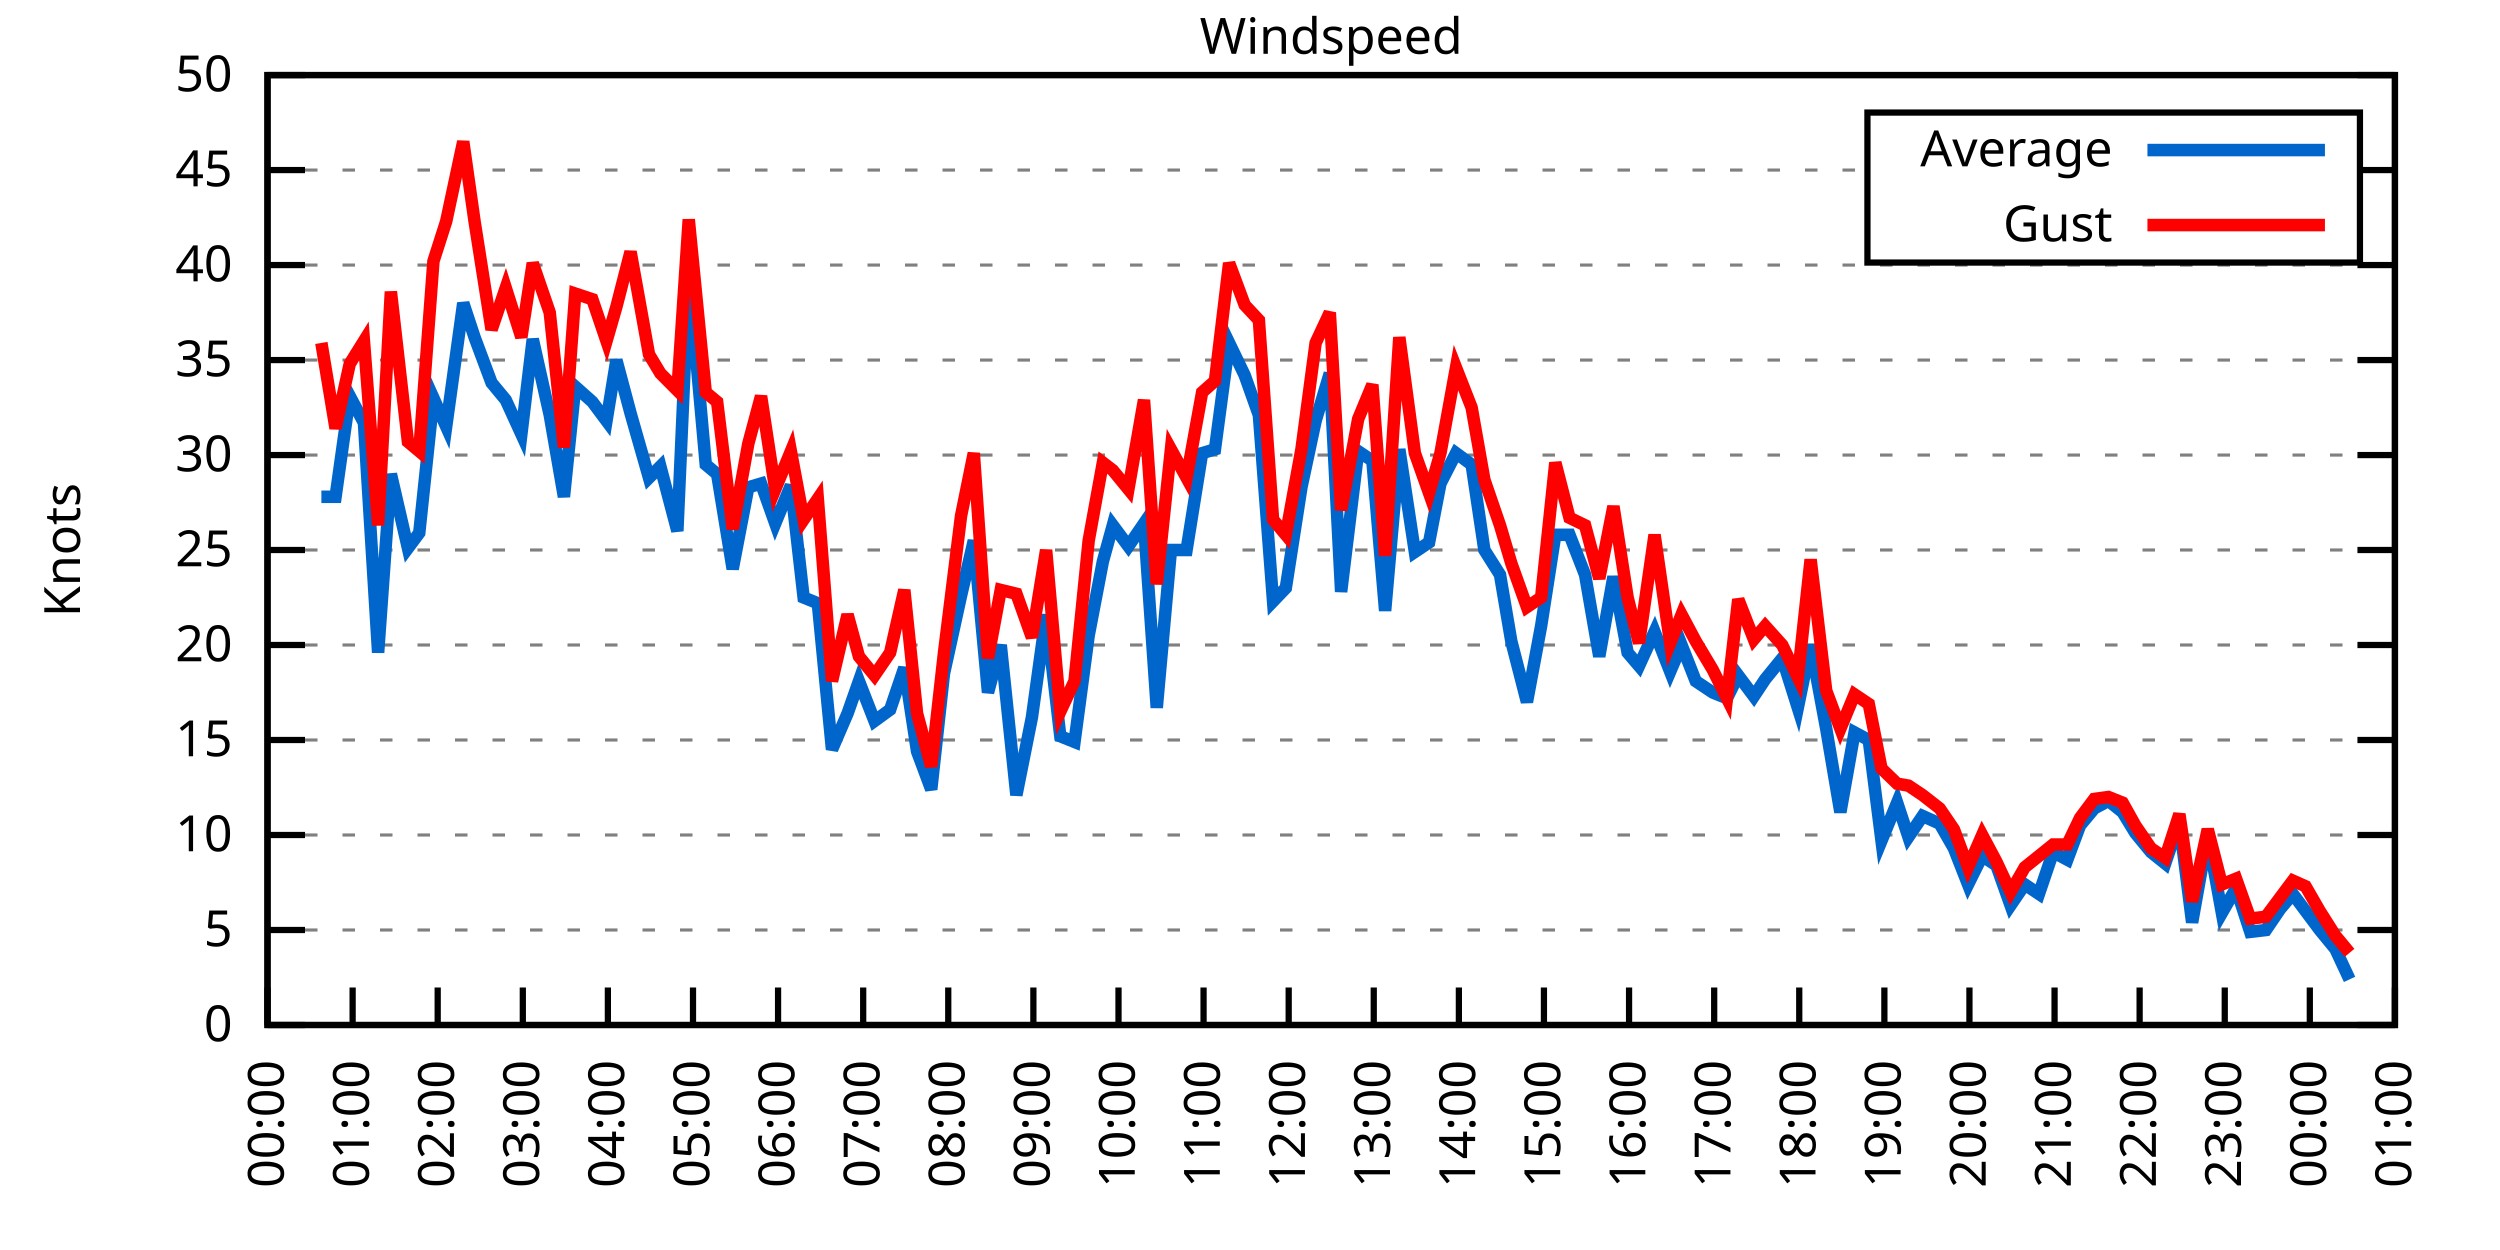
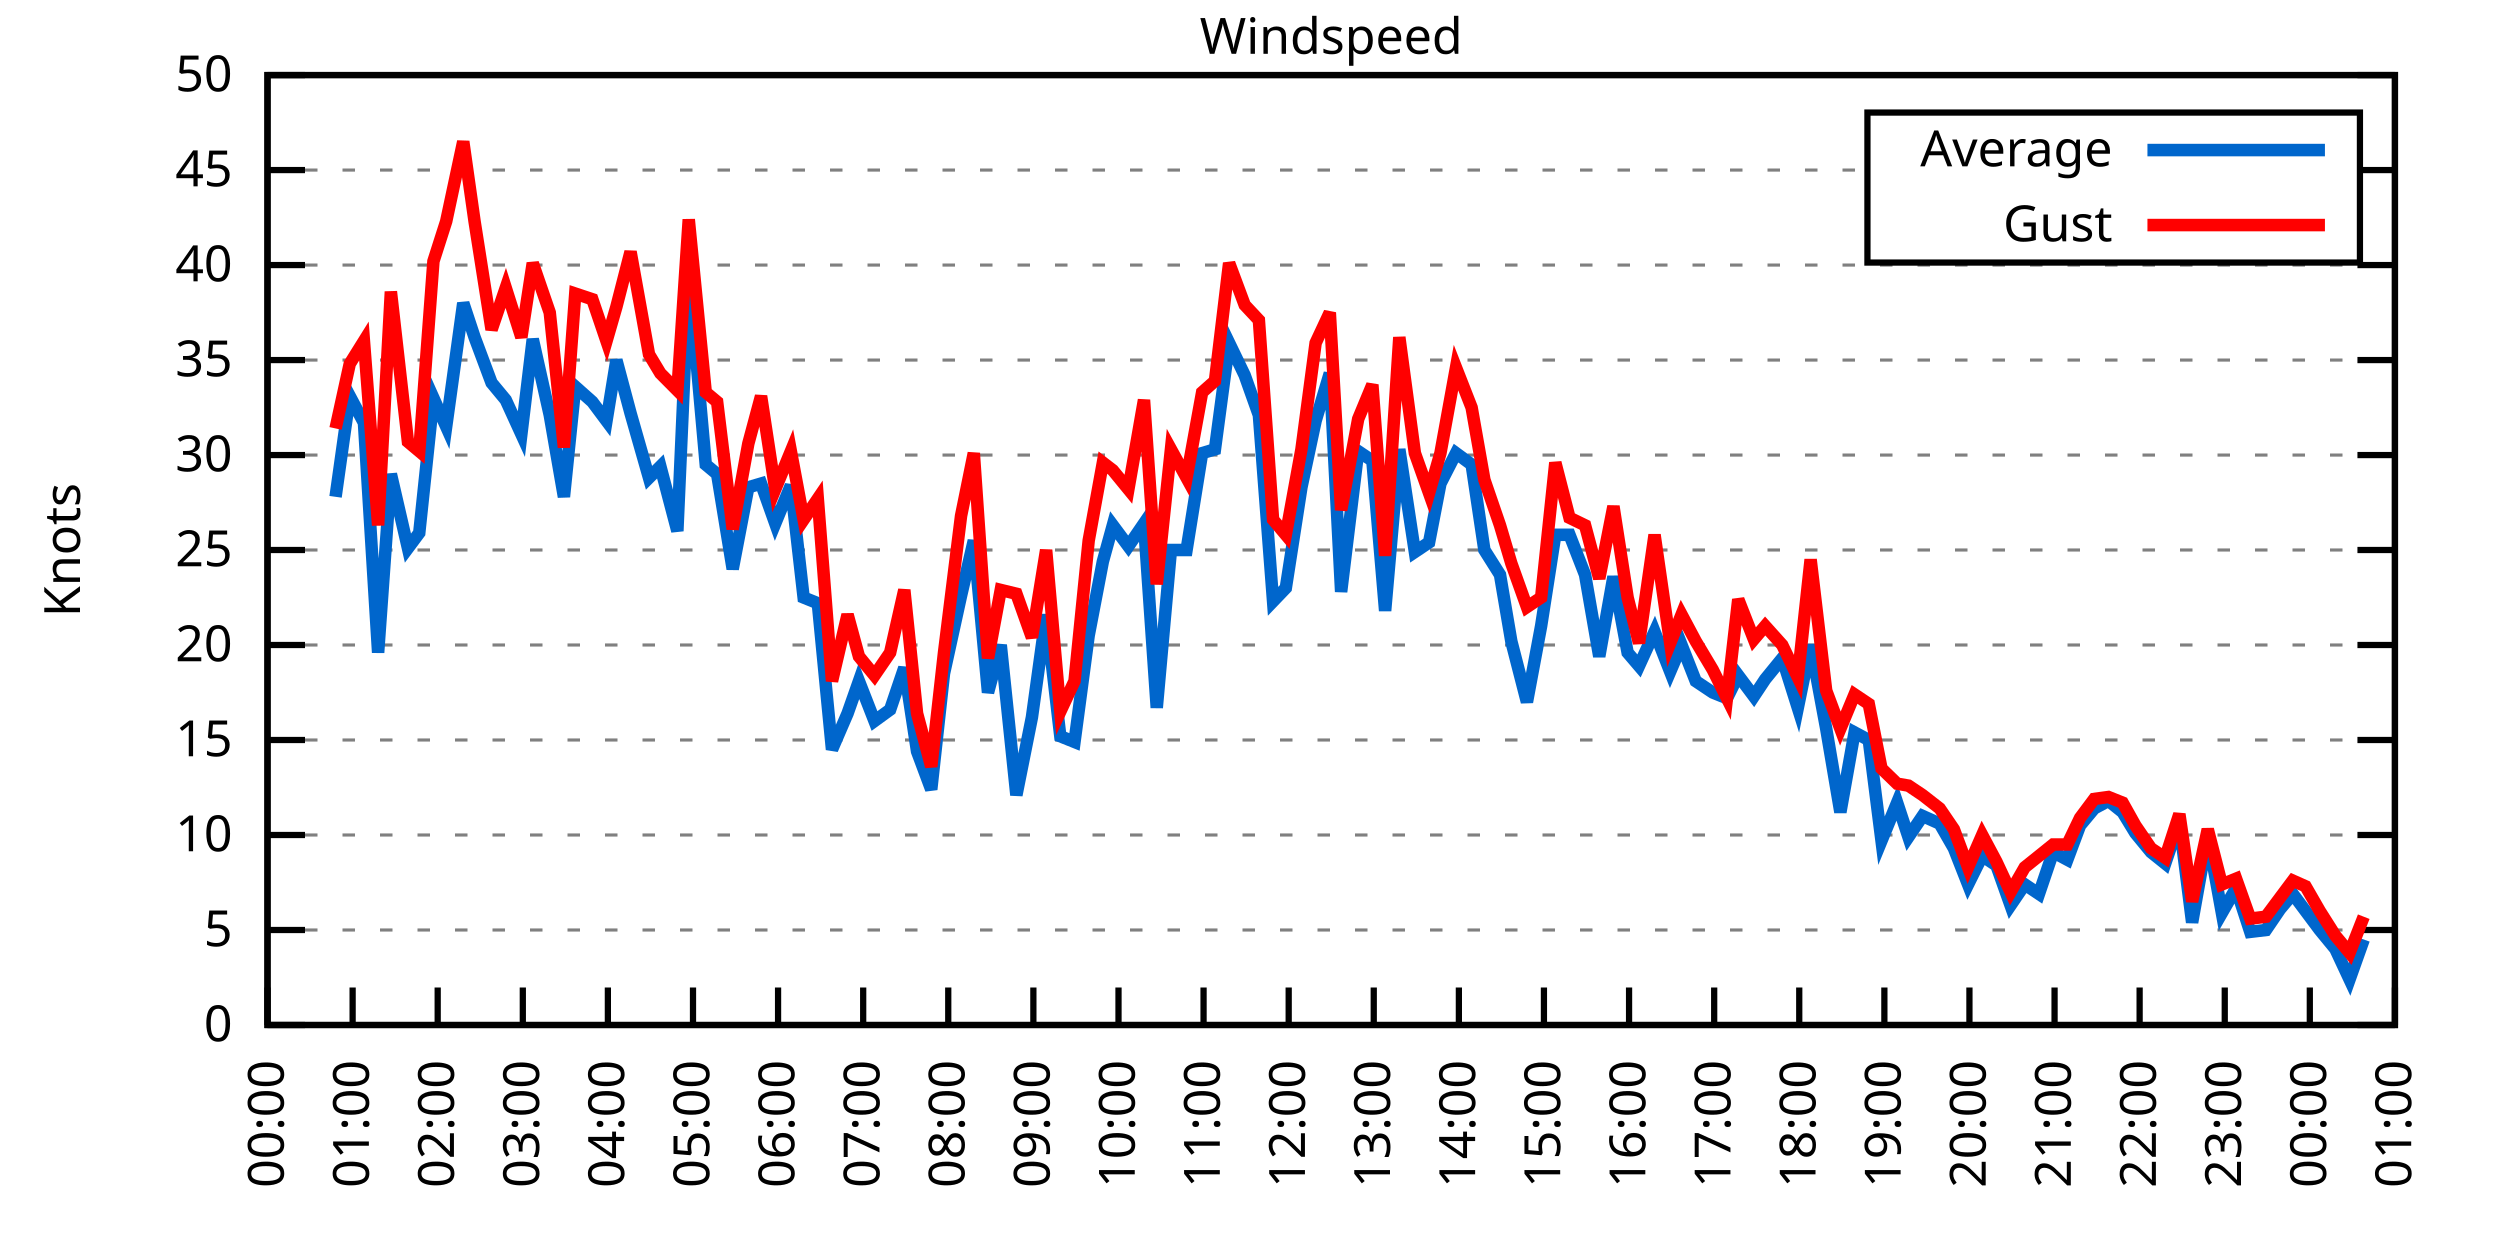
<svg xmlns="http://www.w3.org/2000/svg" xmlns:xlink="http://www.w3.org/1999/xlink" width="400" height="200" viewBox="0 0 400 200">
  <g id="gnuplot_canvas">
    <rect x="0" y="0" width="400" height="200" fill="none" />
    <defs>
      <circle id="gpDot" r="0.5" stroke-width="0.5" stroke="currentColor" />
      <path id="gpPt0" stroke-width="0.333" stroke="currentColor" d="M-1,0 h2 M0,-1 v2" />
      <path id="gpPt1" stroke-width="0.333" stroke="currentColor" d="M-1,-1 L1,1 M1,-1 L-1,1" />
      <path id="gpPt2" stroke-width="0.333" stroke="currentColor" d="M-1,0 L1,0 M0,-1 L0,1 M-1,-1 L1,1 M-1,1 L1,-1" />
      <rect id="gpPt3" stroke-width="0.333" stroke="currentColor" x="-1" y="-1" width="2" height="2" />
      <rect id="gpPt4" stroke-width="0.333" stroke="currentColor" fill="currentColor" x="-1" y="-1" width="2" height="2" />
      <circle id="gpPt5" stroke-width="0.333" stroke="currentColor" cx="0" cy="0" r="1" />
      <use xlink:href="#gpPt5" id="gpPt6" fill="currentColor" stroke="none" />
      <path id="gpPt7" stroke-width="0.333" stroke="currentColor" d="M0,-1.33 L-1.33,0.67 L1.33,0.67 z" />
      <use xlink:href="#gpPt7" id="gpPt8" fill="currentColor" stroke="none" />
      <use xlink:href="#gpPt7" id="gpPt9" stroke="currentColor" transform="rotate(180)" />
      <use xlink:href="#gpPt9" id="gpPt10" fill="currentColor" stroke="none" />
      <use xlink:href="#gpPt3" id="gpPt11" stroke="currentColor" transform="rotate(45)" />
      <use xlink:href="#gpPt11" id="gpPt12" fill="currentColor" stroke="none" />
      <path id="gpPt13" stroke-width="0.333" stroke="currentColor" d="M0,1.330 L1.265,0.411 L0.782,-1.067 L-0.782,-1.076 L-1.265,0.411 z" />
      <use xlink:href="#gpPt13" id="gpPt14" fill="currentColor" stroke="none" />
      <filter id="textbox" filterUnits="objectBoundingBox" x="0" y="0" height="1" width="1">
        <feFlood flood-color="white" flood-opacity="1" result="bgnd" />
        <feComposite in="SourceGraphic" in2="bgnd" operator="atop" />
      </filter>
      <filter id="greybox" filterUnits="objectBoundingBox" x="0" y="0" height="1" width="1">
        <feFlood flood-color="lightgrey" flood-opacity="1" result="grey" />
        <feComposite in="SourceGraphic" in2="grey" operator="atop" />
      </filter>
    </defs>
    <g fill="none" color="white" stroke="currentColor" stroke-width="1.00" stroke-linecap="butt" stroke-linejoin="miter">
</g>
    <g fill="none" color="black" stroke="currentColor" stroke-width="1.00" stroke-linecap="butt" stroke-linejoin="miter">
      <g stroke="none" shape-rendering="crispEdges">
        <polygon fill="rgb(255, 255, 255)" points="42.80,164.00 383.18,164.00 383.18,12.02 42.80,12.02 " />
      </g>
    </g>
    <g fill="none" color="black" stroke="currentColor" stroke-width="1.00" stroke-linecap="butt" stroke-linejoin="miter">
</g>
    <g fill="none" color="black" stroke="black" stroke-width="0.50" stroke-linecap="butt" stroke-linejoin="miter">
</g>
    <g fill="none" color="gray" stroke="currentColor" stroke-width="0.50" stroke-linecap="butt" stroke-linejoin="miter">
      <path stroke="gray" stroke-dasharray="2,4" class="gridline" d="M42.80,164.00 L383.19,164.00  " />
    </g>
    <g fill="none" color="gray" stroke="gray" stroke-width="1.00" stroke-linecap="butt" stroke-linejoin="miter">
</g>
    <g fill="none" color="black" stroke="currentColor" stroke-width="1.00" stroke-linecap="butt" stroke-linejoin="miter">
      <path stroke="black" d="M42.80,164.00 L48.80,164.00 M383.19,164.00 L377.19,164.00  " />
      <g transform="translate(37.20,166.60)" stroke="none" fill="black" font-family="Sans" font-size="8.00" text-anchor="end">
        <text>
          <tspan font-family="Sans"> 0</tspan>
        </text>
      </g>
    </g>
    <g fill="none" color="black" stroke="currentColor" stroke-width="1.00" stroke-linecap="butt" stroke-linejoin="miter">
</g>
    <g fill="none" color="black" stroke="black" stroke-width="0.50" stroke-linecap="butt" stroke-linejoin="miter">
</g>
    <g fill="none" color="gray" stroke="currentColor" stroke-width="0.50" stroke-linecap="butt" stroke-linejoin="miter">
      <path stroke="gray" stroke-dasharray="2,4" class="gridline" d="M42.80,148.80 L383.19,148.80  " />
    </g>
    <g fill="none" color="gray" stroke="gray" stroke-width="1.00" stroke-linecap="butt" stroke-linejoin="miter">
</g>
    <g fill="none" color="black" stroke="currentColor" stroke-width="1.00" stroke-linecap="butt" stroke-linejoin="miter">
      <path stroke="black" d="M42.80,148.80 L48.80,148.80 M383.19,148.80 L377.19,148.80  " />
      <g transform="translate(37.20,151.40)" stroke="none" fill="black" font-family="Sans" font-size="8.00" text-anchor="end">
        <text>
          <tspan font-family="Sans"> 5</tspan>
        </text>
      </g>
    </g>
    <g fill="none" color="black" stroke="currentColor" stroke-width="1.00" stroke-linecap="butt" stroke-linejoin="miter">
</g>
    <g fill="none" color="black" stroke="black" stroke-width="0.50" stroke-linecap="butt" stroke-linejoin="miter">
</g>
    <g fill="none" color="gray" stroke="currentColor" stroke-width="0.50" stroke-linecap="butt" stroke-linejoin="miter">
      <path stroke="gray" stroke-dasharray="2,4" class="gridline" d="M42.80,133.60 L383.19,133.60  " />
    </g>
    <g fill="none" color="gray" stroke="gray" stroke-width="1.00" stroke-linecap="butt" stroke-linejoin="miter">
</g>
    <g fill="none" color="black" stroke="currentColor" stroke-width="1.00" stroke-linecap="butt" stroke-linejoin="miter">
      <path stroke="black" d="M42.80,133.60 L48.80,133.60 M383.19,133.60 L377.19,133.60  " />
      <g transform="translate(37.20,136.20)" stroke="none" fill="black" font-family="Sans" font-size="8.00" text-anchor="end">
        <text>
          <tspan font-family="Sans"> 10</tspan>
        </text>
      </g>
    </g>
    <g fill="none" color="black" stroke="currentColor" stroke-width="1.00" stroke-linecap="butt" stroke-linejoin="miter">
</g>
    <g fill="none" color="black" stroke="black" stroke-width="0.50" stroke-linecap="butt" stroke-linejoin="miter">
</g>
    <g fill="none" color="gray" stroke="currentColor" stroke-width="0.50" stroke-linecap="butt" stroke-linejoin="miter">
      <path stroke="gray" stroke-dasharray="2,4" class="gridline" d="M42.80,118.40 L383.19,118.40  " />
    </g>
    <g fill="none" color="gray" stroke="gray" stroke-width="1.00" stroke-linecap="butt" stroke-linejoin="miter">
</g>
    <g fill="none" color="black" stroke="currentColor" stroke-width="1.00" stroke-linecap="butt" stroke-linejoin="miter">
      <path stroke="black" d="M42.80,118.40 L48.80,118.40 M383.19,118.40 L377.19,118.40  " />
      <g transform="translate(37.20,121.00)" stroke="none" fill="black" font-family="Sans" font-size="8.00" text-anchor="end">
        <text>
          <tspan font-family="Sans"> 15</tspan>
        </text>
      </g>
    </g>
    <g fill="none" color="black" stroke="currentColor" stroke-width="1.00" stroke-linecap="butt" stroke-linejoin="miter">
</g>
    <g fill="none" color="black" stroke="black" stroke-width="0.50" stroke-linecap="butt" stroke-linejoin="miter">
</g>
    <g fill="none" color="gray" stroke="currentColor" stroke-width="0.50" stroke-linecap="butt" stroke-linejoin="miter">
      <path stroke="gray" stroke-dasharray="2,4" class="gridline" d="M42.80,103.20 L383.19,103.20  " />
    </g>
    <g fill="none" color="gray" stroke="gray" stroke-width="1.00" stroke-linecap="butt" stroke-linejoin="miter">
</g>
    <g fill="none" color="black" stroke="currentColor" stroke-width="1.00" stroke-linecap="butt" stroke-linejoin="miter">
      <path stroke="black" d="M42.80,103.20 L48.80,103.20 M383.19,103.20 L377.19,103.20  " />
      <g transform="translate(37.20,105.80)" stroke="none" fill="black" font-family="Sans" font-size="8.00" text-anchor="end">
        <text>
          <tspan font-family="Sans"> 20</tspan>
        </text>
      </g>
    </g>
    <g fill="none" color="black" stroke="currentColor" stroke-width="1.00" stroke-linecap="butt" stroke-linejoin="miter">
</g>
    <g fill="none" color="black" stroke="black" stroke-width="0.50" stroke-linecap="butt" stroke-linejoin="miter">
</g>
    <g fill="none" color="gray" stroke="currentColor" stroke-width="0.50" stroke-linecap="butt" stroke-linejoin="miter">
      <path stroke="gray" stroke-dasharray="2,4" class="gridline" d="M42.80,88.00 L383.19,88.00  " />
    </g>
    <g fill="none" color="gray" stroke="gray" stroke-width="1.00" stroke-linecap="butt" stroke-linejoin="miter">
</g>
    <g fill="none" color="black" stroke="currentColor" stroke-width="1.00" stroke-linecap="butt" stroke-linejoin="miter">
      <path stroke="black" d="M42.80,88.00 L48.80,88.00 M383.19,88.00 L377.19,88.00  " />
      <g transform="translate(37.20,90.60)" stroke="none" fill="black" font-family="Sans" font-size="8.00" text-anchor="end">
        <text>
          <tspan font-family="Sans"> 25</tspan>
        </text>
      </g>
    </g>
    <g fill="none" color="black" stroke="currentColor" stroke-width="1.00" stroke-linecap="butt" stroke-linejoin="miter">
</g>
    <g fill="none" color="black" stroke="black" stroke-width="0.50" stroke-linecap="butt" stroke-linejoin="miter">
</g>
    <g fill="none" color="gray" stroke="currentColor" stroke-width="0.50" stroke-linecap="butt" stroke-linejoin="miter">
      <path stroke="gray" stroke-dasharray="2,4" class="gridline" d="M42.80,72.81 L383.19,72.81  " />
    </g>
    <g fill="none" color="gray" stroke="gray" stroke-width="1.00" stroke-linecap="butt" stroke-linejoin="miter">
</g>
    <g fill="none" color="black" stroke="currentColor" stroke-width="1.00" stroke-linecap="butt" stroke-linejoin="miter">
      <path stroke="black" d="M42.80,72.81 L48.80,72.81 M383.19,72.81 L377.19,72.81  " />
      <g transform="translate(37.20,75.41)" stroke="none" fill="black" font-family="Sans" font-size="8.00" text-anchor="end">
        <text>
          <tspan font-family="Sans"> 30</tspan>
        </text>
      </g>
    </g>
    <g fill="none" color="black" stroke="currentColor" stroke-width="1.00" stroke-linecap="butt" stroke-linejoin="miter">
</g>
    <g fill="none" color="black" stroke="black" stroke-width="0.50" stroke-linecap="butt" stroke-linejoin="miter">
</g>
    <g fill="none" color="gray" stroke="currentColor" stroke-width="0.50" stroke-linecap="butt" stroke-linejoin="miter">
      <path stroke="gray" stroke-dasharray="2,4" class="gridline" d="M42.80,57.61 L383.19,57.61  " />
    </g>
    <g fill="none" color="gray" stroke="gray" stroke-width="1.00" stroke-linecap="butt" stroke-linejoin="miter">
</g>
    <g fill="none" color="black" stroke="currentColor" stroke-width="1.00" stroke-linecap="butt" stroke-linejoin="miter">
      <path stroke="black" d="M42.80,57.61 L48.80,57.61 M383.19,57.61 L377.19,57.61  " />
      <g transform="translate(37.20,60.21)" stroke="none" fill="black" font-family="Sans" font-size="8.00" text-anchor="end">
        <text>
          <tspan font-family="Sans"> 35</tspan>
        </text>
      </g>
    </g>
    <g fill="none" color="black" stroke="currentColor" stroke-width="1.00" stroke-linecap="butt" stroke-linejoin="miter">
</g>
    <g fill="none" color="black" stroke="black" stroke-width="0.50" stroke-linecap="butt" stroke-linejoin="miter">
</g>
    <g fill="none" color="gray" stroke="currentColor" stroke-width="0.50" stroke-linecap="butt" stroke-linejoin="miter">
      <path stroke="gray" stroke-dasharray="2,4" class="gridline" d="M42.80,42.41 L383.19,42.41  " />
    </g>
    <g fill="none" color="gray" stroke="gray" stroke-width="1.00" stroke-linecap="butt" stroke-linejoin="miter">
</g>
    <g fill="none" color="black" stroke="currentColor" stroke-width="1.00" stroke-linecap="butt" stroke-linejoin="miter">
      <path stroke="black" d="M42.80,42.41 L48.80,42.41 M383.19,42.41 L377.19,42.41  " />
      <g transform="translate(37.20,45.01)" stroke="none" fill="black" font-family="Sans" font-size="8.00" text-anchor="end">
        <text>
          <tspan font-family="Sans"> 40</tspan>
        </text>
      </g>
    </g>
    <g fill="none" color="black" stroke="currentColor" stroke-width="1.00" stroke-linecap="butt" stroke-linejoin="miter">
</g>
    <g fill="none" color="black" stroke="black" stroke-width="0.50" stroke-linecap="butt" stroke-linejoin="miter">
</g>
    <g fill="none" color="gray" stroke="currentColor" stroke-width="0.50" stroke-linecap="butt" stroke-linejoin="miter">
      <path stroke="gray" stroke-dasharray="2,4" class="gridline" d="M42.80,27.21 L298.79,27.21 M377.59,27.21 L383.19,27.21  " />
    </g>
    <g fill="none" color="gray" stroke="gray" stroke-width="1.00" stroke-linecap="butt" stroke-linejoin="miter">
</g>
    <g fill="none" color="black" stroke="currentColor" stroke-width="1.00" stroke-linecap="butt" stroke-linejoin="miter">
      <path stroke="black" d="M42.80,27.21 L48.80,27.21 M383.19,27.21 L377.19,27.21  " />
      <g transform="translate(37.20,29.81)" stroke="none" fill="black" font-family="Sans" font-size="8.00" text-anchor="end">
        <text>
          <tspan font-family="Sans"> 45</tspan>
        </text>
      </g>
    </g>
    <g fill="none" color="black" stroke="currentColor" stroke-width="1.00" stroke-linecap="butt" stroke-linejoin="miter">
</g>
    <g fill="none" color="black" stroke="black" stroke-width="0.50" stroke-linecap="butt" stroke-linejoin="miter">
</g>
    <g fill="none" color="gray" stroke="currentColor" stroke-width="0.50" stroke-linecap="butt" stroke-linejoin="miter">
      <path stroke="gray" stroke-dasharray="2,4" class="gridline" d="M42.80,12.01 L383.19,12.01  " />
    </g>
    <g fill="none" color="gray" stroke="gray" stroke-width="1.00" stroke-linecap="butt" stroke-linejoin="miter">
</g>
    <g fill="none" color="black" stroke="currentColor" stroke-width="1.00" stroke-linecap="butt" stroke-linejoin="miter">
      <path stroke="black" d="M42.80,12.01 L48.80,12.01 M383.19,12.01 L377.19,12.01  " />
      <g transform="translate(37.20,14.61)" stroke="none" fill="black" font-family="Sans" font-size="8.00" text-anchor="end">
        <text>
          <tspan font-family="Sans"> 50</tspan>
        </text>
      </g>
    </g>
    <g fill="none" color="black" stroke="currentColor" stroke-width="1.00" stroke-linecap="butt" stroke-linejoin="miter">
      <path stroke="black" d="M42.80,164.00 L42.80,158.00  " />
      <g transform="translate(45.40,169.60) rotate(270.00)" stroke="none" fill="black" font-family="Sans" font-size="8.00" text-anchor="end">
        <text>
          <tspan font-family="Sans">00:00</tspan>
        </text>
      </g>
    </g>
    <g fill="none" color="black" stroke="currentColor" stroke-width="1.00" stroke-linecap="butt" stroke-linejoin="miter">
      <path stroke="black" d="M56.42,164.00 L56.42,158.00  " />
      <g transform="translate(59.02,169.60) rotate(270.00)" stroke="none" fill="black" font-family="Sans" font-size="8.00" text-anchor="end">
        <text>
          <tspan font-family="Sans">01:00</tspan>
        </text>
      </g>
    </g>
    <g fill="none" color="black" stroke="currentColor" stroke-width="1.00" stroke-linecap="butt" stroke-linejoin="miter">
      <path stroke="black" d="M70.03,164.00 L70.03,158.00  " />
      <g transform="translate(72.63,169.60) rotate(270.00)" stroke="none" fill="black" font-family="Sans" font-size="8.00" text-anchor="end">
        <text>
          <tspan font-family="Sans">02:00</tspan>
        </text>
      </g>
    </g>
    <g fill="none" color="black" stroke="currentColor" stroke-width="1.00" stroke-linecap="butt" stroke-linejoin="miter">
      <path stroke="black" d="M83.65,164.00 L83.65,158.00  " />
      <g transform="translate(86.25,169.60) rotate(270.00)" stroke="none" fill="black" font-family="Sans" font-size="8.00" text-anchor="end">
        <text>
          <tspan font-family="Sans">03:00</tspan>
        </text>
      </g>
    </g>
    <g fill="none" color="black" stroke="currentColor" stroke-width="1.00" stroke-linecap="butt" stroke-linejoin="miter">
      <path stroke="black" d="M97.26,164.00 L97.26,158.00  " />
      <g transform="translate(99.86,169.60) rotate(270.00)" stroke="none" fill="black" font-family="Sans" font-size="8.00" text-anchor="end">
        <text>
          <tspan font-family="Sans">04:00</tspan>
        </text>
      </g>
    </g>
    <g fill="none" color="black" stroke="currentColor" stroke-width="1.00" stroke-linecap="butt" stroke-linejoin="miter">
      <path stroke="black" d="M110.88,164.00 L110.88,158.00  " />
      <g transform="translate(113.48,169.60) rotate(270.00)" stroke="none" fill="black" font-family="Sans" font-size="8.00" text-anchor="end">
        <text>
          <tspan font-family="Sans">05:00</tspan>
        </text>
      </g>
    </g>
    <g fill="none" color="black" stroke="currentColor" stroke-width="1.00" stroke-linecap="butt" stroke-linejoin="miter">
      <path stroke="black" d="M124.49,164.00 L124.49,158.00  " />
      <g transform="translate(127.09,169.60) rotate(270.00)" stroke="none" fill="black" font-family="Sans" font-size="8.00" text-anchor="end">
        <text>
          <tspan font-family="Sans">06:00</tspan>
        </text>
      </g>
    </g>
    <g fill="none" color="black" stroke="currentColor" stroke-width="1.00" stroke-linecap="butt" stroke-linejoin="miter">
      <path stroke="black" d="M138.11,164.00 L138.11,158.00  " />
      <g transform="translate(140.71,169.60) rotate(270.00)" stroke="none" fill="black" font-family="Sans" font-size="8.00" text-anchor="end">
        <text>
          <tspan font-family="Sans">07:00</tspan>
        </text>
      </g>
    </g>
    <g fill="none" color="black" stroke="currentColor" stroke-width="1.00" stroke-linecap="butt" stroke-linejoin="miter">
      <path stroke="black" d="M151.72,164.00 L151.72,158.00  " />
      <g transform="translate(154.32,169.60) rotate(270.00)" stroke="none" fill="black" font-family="Sans" font-size="8.00" text-anchor="end">
        <text>
          <tspan font-family="Sans">08:00</tspan>
        </text>
      </g>
    </g>
    <g fill="none" color="black" stroke="currentColor" stroke-width="1.00" stroke-linecap="butt" stroke-linejoin="miter">
      <path stroke="black" d="M165.34,164.00 L165.34,158.00  " />
      <g transform="translate(167.94,169.60) rotate(270.00)" stroke="none" fill="black" font-family="Sans" font-size="8.00" text-anchor="end">
        <text>
          <tspan font-family="Sans">09:00</tspan>
        </text>
      </g>
    </g>
    <g fill="none" color="black" stroke="currentColor" stroke-width="1.00" stroke-linecap="butt" stroke-linejoin="miter">
      <path stroke="black" d="M178.96,164.00 L178.96,158.00  " />
      <g transform="translate(181.56,169.60) rotate(270.00)" stroke="none" fill="black" font-family="Sans" font-size="8.00" text-anchor="end">
        <text>
          <tspan font-family="Sans">10:00</tspan>
        </text>
      </g>
    </g>
    <g fill="none" color="black" stroke="currentColor" stroke-width="1.00" stroke-linecap="butt" stroke-linejoin="miter">
      <path stroke="black" d="M192.57,164.00 L192.57,158.00  " />
      <g transform="translate(195.17,169.60) rotate(270.00)" stroke="none" fill="black" font-family="Sans" font-size="8.00" text-anchor="end">
        <text>
          <tspan font-family="Sans">11:00</tspan>
        </text>
      </g>
    </g>
    <g fill="none" color="black" stroke="currentColor" stroke-width="1.00" stroke-linecap="butt" stroke-linejoin="miter">
      <path stroke="black" d="M206.19,164.00 L206.19,158.00  " />
      <g transform="translate(208.79,169.60) rotate(270.00)" stroke="none" fill="black" font-family="Sans" font-size="8.00" text-anchor="end">
        <text>
          <tspan font-family="Sans">12:00</tspan>
        </text>
      </g>
    </g>
    <g fill="none" color="black" stroke="currentColor" stroke-width="1.00" stroke-linecap="butt" stroke-linejoin="miter">
      <path stroke="black" d="M219.80,164.00 L219.80,158.00  " />
      <g transform="translate(222.40,169.60) rotate(270.00)" stroke="none" fill="black" font-family="Sans" font-size="8.00" text-anchor="end">
        <text>
          <tspan font-family="Sans">13:00</tspan>
        </text>
      </g>
    </g>
    <g fill="none" color="black" stroke="currentColor" stroke-width="1.00" stroke-linecap="butt" stroke-linejoin="miter">
      <path stroke="black" d="M233.42,164.00 L233.42,158.00  " />
      <g transform="translate(236.02,169.60) rotate(270.00)" stroke="none" fill="black" font-family="Sans" font-size="8.00" text-anchor="end">
        <text>
          <tspan font-family="Sans">14:00</tspan>
        </text>
      </g>
    </g>
    <g fill="none" color="black" stroke="currentColor" stroke-width="1.00" stroke-linecap="butt" stroke-linejoin="miter">
      <path stroke="black" d="M247.03,164.00 L247.03,158.00  " />
      <g transform="translate(249.63,169.60) rotate(270.00)" stroke="none" fill="black" font-family="Sans" font-size="8.00" text-anchor="end">
        <text>
          <tspan font-family="Sans">15:00</tspan>
        </text>
      </g>
    </g>
    <g fill="none" color="black" stroke="currentColor" stroke-width="1.00" stroke-linecap="butt" stroke-linejoin="miter">
      <path stroke="black" d="M260.65,164.00 L260.65,158.00  " />
      <g transform="translate(263.25,169.60) rotate(270.00)" stroke="none" fill="black" font-family="Sans" font-size="8.00" text-anchor="end">
        <text>
          <tspan font-family="Sans">16:00</tspan>
        </text>
      </g>
    </g>
    <g fill="none" color="black" stroke="currentColor" stroke-width="1.00" stroke-linecap="butt" stroke-linejoin="miter">
      <path stroke="black" d="M274.27,164.00 L274.27,158.00  " />
      <g transform="translate(276.87,169.60) rotate(270.00)" stroke="none" fill="black" font-family="Sans" font-size="8.00" text-anchor="end">
        <text>
          <tspan font-family="Sans">17:00</tspan>
        </text>
      </g>
    </g>
    <g fill="none" color="black" stroke="currentColor" stroke-width="1.00" stroke-linecap="butt" stroke-linejoin="miter">
      <path stroke="black" d="M287.88,164.00 L287.88,158.00  " />
      <g transform="translate(290.48,169.60) rotate(270.00)" stroke="none" fill="black" font-family="Sans" font-size="8.00" text-anchor="end">
        <text>
          <tspan font-family="Sans">18:00</tspan>
        </text>
      </g>
    </g>
    <g fill="none" color="black" stroke="currentColor" stroke-width="1.00" stroke-linecap="butt" stroke-linejoin="miter">
      <path stroke="black" d="M301.50,164.00 L301.50,158.00  " />
      <g transform="translate(304.10,169.60) rotate(270.00)" stroke="none" fill="black" font-family="Sans" font-size="8.00" text-anchor="end">
        <text>
          <tspan font-family="Sans">19:00</tspan>
        </text>
      </g>
    </g>
    <g fill="none" color="black" stroke="currentColor" stroke-width="1.00" stroke-linecap="butt" stroke-linejoin="miter">
      <path stroke="black" d="M315.11,164.00 L315.11,158.00  " />
      <g transform="translate(317.71,169.60) rotate(270.00)" stroke="none" fill="black" font-family="Sans" font-size="8.00" text-anchor="end">
        <text>
          <tspan font-family="Sans">20:00</tspan>
        </text>
      </g>
    </g>
    <g fill="none" color="black" stroke="currentColor" stroke-width="1.00" stroke-linecap="butt" stroke-linejoin="miter">
      <path stroke="black" d="M328.73,164.00 L328.73,158.00  " />
      <g transform="translate(331.33,169.60) rotate(270.00)" stroke="none" fill="black" font-family="Sans" font-size="8.00" text-anchor="end">
        <text>
          <tspan font-family="Sans">21:00</tspan>
        </text>
      </g>
    </g>
    <g fill="none" color="black" stroke="currentColor" stroke-width="1.00" stroke-linecap="butt" stroke-linejoin="miter">
      <path stroke="black" d="M342.34,164.00 L342.34,158.00  " />
      <g transform="translate(344.94,169.60) rotate(270.00)" stroke="none" fill="black" font-family="Sans" font-size="8.00" text-anchor="end">
        <text>
          <tspan font-family="Sans">22:00</tspan>
        </text>
      </g>
    </g>
    <g fill="none" color="black" stroke="currentColor" stroke-width="1.00" stroke-linecap="butt" stroke-linejoin="miter">
      <path stroke="black" d="M355.96,164.00 L355.96,158.00  " />
      <g transform="translate(358.56,169.60) rotate(270.00)" stroke="none" fill="black" font-family="Sans" font-size="8.00" text-anchor="end">
        <text>
          <tspan font-family="Sans">23:00</tspan>
        </text>
      </g>
    </g>
    <g fill="none" color="black" stroke="currentColor" stroke-width="1.00" stroke-linecap="butt" stroke-linejoin="miter">
      <path stroke="black" d="M369.57,164.00 L369.57,158.00  " />
      <g transform="translate(372.17,169.60) rotate(270.00)" stroke="none" fill="black" font-family="Sans" font-size="8.00" text-anchor="end">
        <text>
          <tspan font-family="Sans">00:00</tspan>
        </text>
      </g>
    </g>
    <g fill="none" color="black" stroke="currentColor" stroke-width="1.00" stroke-linecap="butt" stroke-linejoin="miter">
      <path stroke="black" d="M383.19,164.00 L383.19,158.00  " />
      <g transform="translate(385.79,169.60) rotate(270.00)" stroke="none" fill="black" font-family="Sans" font-size="8.00" text-anchor="end">
        <text>
          <tspan font-family="Sans">01:00</tspan>
        </text>
      </g>
    </g>
    <g fill="none" color="black" stroke="currentColor" stroke-width="1.00" stroke-linecap="butt" stroke-linejoin="miter">
</g>
    <g fill="none" color="black" stroke="currentColor" stroke-width="1.00" stroke-linecap="butt" stroke-linejoin="miter">
      <path stroke="black" d="M42.80,12.01 L42.80,164.00 L383.19,164.00 L383.19,12.01 L42.80,12.01 Z  " />
    </g>
    <g fill="none" color="black" stroke="currentColor" stroke-width="1.00" stroke-linecap="butt" stroke-linejoin="miter">
</g>
    <g fill="none" color="black" stroke="currentColor" stroke-width="1.00" stroke-linecap="butt" stroke-linejoin="miter">
      <path stroke="black" d="M298.79,42.01 L298.79,18.01 L377.59,18.01 L377.59,42.01 L298.79,42.01 Z  " />
    </g>
    <g id="Windspeed_plot_1">
      <g fill="none" color="white" stroke="black" stroke-width="2.00" stroke-linecap="butt" stroke-linejoin="miter">
</g>
      <g fill="none" color="black" stroke="currentColor" stroke-width="2.00" stroke-linecap="butt" stroke-linejoin="miter">
        <g transform="translate(337.99,26.61)" stroke="none" fill="black" font-family="Sans" font-size="8.00" text-anchor="end">
          <text>
            <tspan font-family="Sans">Average</tspan>
          </text>
        </g>
      </g>
      <g fill="none" color="black" stroke="currentColor" stroke-width="2.00" stroke-linecap="butt" stroke-linejoin="miter">
-         <path stroke="rgb(  0, 102, 204)" d="M343.59,24.01 L371.99,24.01 M51.42,79.49 L53.69,79.49 L55.96,63.38 L58.23,67.64 L60.50,104.42 L62.54,75.85   L65.27,87.70 L67.08,85.27 L69.35,63.69 L71.39,68.25 L74.12,48.49 L75.93,53.96 L78.65,61.25 L80.92,63.99   L83.42,69.46 L85.24,54.26 L87.96,66.42 L90.23,79.49 L92.04,61.86 L94.77,64.29 L97.04,67.33 L98.62,57.61   L100.89,66.12 L103.84,76.45 L105.66,74.63 L108.38,84.97 L110.20,43.93 L112.92,74.33 L114.74,75.85 L117.23,91.04   L119.73,77.97 L121.77,77.37 L124.04,83.75 L126.54,77.67 L128.58,95.60 L130.85,96.52 L133.12,119.92 L135.61,114.15   L137.43,108.98 L139.92,115.36 L142.42,113.54 L144.69,106.85 L146.73,120.23 L149.00,126.31 L151.04,107.76 L153.77,95.30   L155.81,86.49 L158.08,110.80 L160.12,103.20 L162.62,127.22 L165.11,114.76 L167.38,98.34 L169.65,117.80 L171.92,118.71   L174.19,101.68 L176.46,89.83 L178.05,84.05 L180.54,87.40 L183.04,83.75 L185.08,113.24 L187.35,88.00 L189.85,88.00   L192.34,72.50 L194.39,71.89 L196.66,54.87 L199.15,60.04 L201.42,66.42 L203.69,96.21 L205.73,94.08 L208.23,77.97   L210.50,67.33 L212.77,59.73 L214.58,94.69 L217.31,72.20 L219.58,73.72 L221.62,97.73 L223.89,71.89 L226.38,88.31   L228.65,86.79 L230.47,77.37 L232.96,72.50 L235.46,74.33 L237.50,88.00 L240.00,91.96 L241.81,102.60 L244.31,112.32   L246.58,100.16 L248.85,85.57 L251.12,85.57 L253.61,91.96 L255.88,105.03 L258.15,92.26 L260.42,104.42 L262.24,106.55   L264.73,101.08 L267.23,107.46 L269.05,103.20 L271.32,108.98 L274.04,110.80 L276.31,111.72 L278.12,108.07 L280.62,111.41   L282.43,108.68 L285.16,105.33 L287.65,113.24 L289.70,103.20 L292.19,116.58 L294.46,129.95 L296.73,117.19 L299.00,118.40   L301.04,134.51 L303.54,128.43 L305.35,133.91 L307.62,130.56 L310.35,131.78 L312.62,135.73 L314.89,141.51 L317.15,136.95   L319.42,138.47 L321.69,144.85 L323.96,141.51 L326.23,143.03 L328.50,136.34 L330.77,137.55 L332.81,132.08 L335.08,129.35   L337.35,128.13 L339.62,129.95 L341.66,133.30 L344.16,136.34 L346.43,138.16 L348.70,131.47 L350.74,147.59 L353.24,133.60   L355.50,146.07 L357.77,142.11 L360.04,149.10 L362.54,148.80 L364.81,145.46 L366.85,143.03 L368.89,145.76 L371.16,148.80   L373.66,151.84 L375.93,156.70  " />
+         <path stroke="rgb(  0, 102, 204)" d="M343.59,24.01 L371.99,24.01 M53.69,79.49 L55.96,63.38 L58.23,67.64 L60.50,104.42 L62.54,75.85 L65.27,87.70   L67.08,85.27 L69.35,63.69 L71.39,68.25 L74.12,48.49 L75.93,53.96 L78.65,61.25 L80.92,63.99 L83.42,69.46   L85.24,54.26 L87.96,66.42 L90.23,79.49 L92.04,61.86 L94.77,64.29 L97.04,67.33 L98.62,57.61 L100.89,66.12   L103.84,76.45 L105.66,74.63 L108.38,84.97 L110.20,43.93 L112.92,74.33 L114.74,75.85 L117.23,91.04 L119.73,77.97   L121.77,77.37 L124.04,83.75 L126.54,77.67 L128.58,95.60 L130.85,96.52 L133.12,119.92 L135.61,114.15 L137.43,108.98   L139.92,115.36 L142.42,113.54 L144.69,106.85 L146.73,120.23 L149.00,126.31 L151.04,107.76 L153.77,95.30 L155.81,86.49   L158.08,110.80 L160.12,103.20 L162.62,127.22 L165.11,114.76 L167.38,98.34 L169.65,117.80 L171.92,118.71 L174.19,101.68   L176.46,89.83 L178.05,84.05 L180.54,87.40 L183.04,83.75 L185.08,113.24 L187.35,88.00 L189.85,88.00 L192.34,72.50   L194.39,71.89 L196.66,54.87 L199.15,60.04 L201.42,66.42 L203.69,96.21 L205.73,94.08 L208.23,77.97 L210.50,67.33   L212.77,59.73 L214.58,94.69 L217.31,72.20 L219.58,73.72 L221.62,97.73 L223.89,71.89 L226.38,88.31 L228.65,86.79   L230.47,77.37 L232.96,72.50 L235.46,74.33 L237.50,88.00 L240.00,91.96 L241.81,102.60 L244.31,112.32 L246.58,100.16   L248.85,85.57 L251.12,85.57 L253.61,91.96 L255.88,105.03 L258.15,92.26 L260.42,104.42 L262.24,106.55 L264.73,101.08   L267.23,107.46 L269.05,103.20 L271.32,108.98 L274.04,110.80 L276.31,111.72 L278.12,108.07 L280.62,111.41 L282.43,108.68   L285.16,105.33 L287.65,113.24 L289.70,103.20 L292.19,116.58 L294.46,129.95 L296.73,117.19 L299.00,118.40 L301.04,134.51   L303.54,128.43 L305.35,133.91 L307.62,130.56 L310.35,131.78 L312.62,135.73 L314.89,141.51 L317.15,136.95 L319.42,138.47   L321.69,144.85 L323.96,141.51 L326.23,143.03 L328.50,136.34 L330.77,137.55 L332.81,132.08 L335.08,129.35 L337.35,128.13   L339.62,129.95 L341.66,133.30 L344.16,136.34 L346.43,138.16 L348.70,131.47 L350.74,147.59 L353.24,133.60 L355.50,146.07   L357.77,142.11 L360.04,149.10 L362.54,148.80 L364.81,145.46 L366.85,143.03 L368.89,145.76 L371.16,148.80 L373.66,151.84   L375.93,156.70 L378.20,150.32  " />
      </g>
    </g>
    <g id="Windspeed_plot_2">
      <g fill="none" color="black" stroke="currentColor" stroke-width="2.00" stroke-linecap="butt" stroke-linejoin="miter">
        <g transform="translate(337.99,38.61)" stroke="none" fill="black" font-family="Sans" font-size="8.00" text-anchor="end">
          <text>
            <tspan font-family="Sans">Gust</tspan>
          </text>
        </g>
      </g>
      <g fill="none" color="black" stroke="currentColor" stroke-width="2.00" stroke-linecap="butt" stroke-linejoin="miter">
-         <path stroke="rgb(255,   0,   0)" d="M343.59,36.01 L371.99,36.01 M51.42,54.87 L53.69,68.55 L55.96,58.21 L58.23,54.57 L60.50,84.05 L62.54,46.66   L65.27,70.68 L67.08,72.20 L69.35,41.80 L71.39,35.42 L74.12,22.65 L75.93,35.42 L78.65,52.74 L80.92,46.06   L83.42,53.96 L85.24,42.10 L87.96,50.01 L90.23,71.59 L92.04,46.97 L94.77,47.88 L97.04,54.57 L98.62,49.10   L100.89,40.28 L103.84,56.70 L105.66,59.73 L108.38,62.47 L110.20,35.11 L112.92,62.77 L114.74,64.29 L117.23,84.66   L119.73,70.98 L121.77,63.38 L124.04,78.28 L126.54,72.20 L128.58,83.14 L130.85,79.80 L133.12,108.98 L135.61,98.34   L137.43,105.03 L139.92,108.07 L142.42,104.42 L144.69,94.39 L146.73,114.15 L149.00,122.66 L151.04,104.42 L153.77,82.53   L155.81,72.50 L158.08,105.33 L160.12,94.39 L162.62,95.00 L165.11,101.99 L167.38,88.00 L169.65,113.84 L171.92,108.98   L174.19,86.49 L176.46,74.02 L178.05,75.24 L180.54,78.28 L183.04,63.99 L185.08,93.48 L187.35,71.89 L189.85,76.45   L192.34,62.77 L194.39,60.95 L196.66,42.10 L199.15,48.79 L201.42,51.22 L203.69,83.14 L205.73,85.57 L208.23,71.89   L210.50,54.87 L212.77,50.01 L214.58,81.62 L217.31,67.03 L219.58,61.56 L221.62,88.92 L223.89,53.96 L226.38,72.50   L228.65,78.89 L230.47,72.50 L232.96,58.82 L235.46,65.21 L237.50,76.76 L240.00,84.05 L241.81,90.13 L244.31,97.12   L246.58,95.60 L248.85,74.02 L251.12,82.84 L253.61,84.05 L255.88,92.56 L258.15,81.01 L260.42,95.60 L262.24,102.90   L264.73,85.57 L267.23,102.90 L269.05,98.34 L271.32,102.60 L274.04,107.16 L276.31,111.72 L278.12,95.91 L280.62,102.29   L282.43,100.16 L285.16,103.20 L287.65,108.37 L289.70,89.52 L292.19,110.50 L294.46,116.58 L296.73,111.11 L299.00,112.63   L301.04,122.96 L303.54,125.39 L305.35,125.70 L307.62,127.22 L310.35,129.35 L312.62,132.69 L314.89,138.77 L317.15,133.60   L319.42,137.86 L321.69,142.72 L323.96,138.77 L326.23,136.95 L328.50,135.12 L330.77,135.12 L332.81,130.87 L335.08,127.83   L337.35,127.52 L339.62,128.43 L341.66,132.08 L344.16,135.73 L346.43,137.25 L348.70,130.26 L350.74,144.24 L353.24,132.69   L355.50,141.51 L357.77,140.59 L360.04,146.98 L362.54,146.67 L364.81,143.63 L366.85,140.90 L368.89,141.81 L371.16,145.76   L373.66,149.71 L375.93,152.45  " />
+         <path stroke="rgb(255,   0,   0)" d="M343.59,36.01 L371.99,36.01 M53.69,68.55 L55.96,58.21 L58.23,54.57 L60.50,84.05 L62.54,46.66 L65.27,70.68   L67.08,72.20 L69.35,41.80 L71.39,35.42 L74.12,22.65 L75.93,35.42 L78.65,52.74 L80.92,46.06 L83.42,53.96   L85.24,42.10 L87.96,50.01 L90.23,71.59 L92.04,46.97 L94.77,47.88 L97.04,54.57 L98.62,49.10 L100.89,40.28   L103.84,56.70 L105.66,59.73 L108.38,62.47 L110.20,35.11 L112.92,62.77 L114.74,64.29 L117.23,84.66 L119.73,70.98   L121.77,63.38 L124.04,78.28 L126.54,72.20 L128.58,83.14 L130.85,79.80 L133.12,108.98 L135.61,98.34 L137.43,105.03   L139.92,108.07 L142.42,104.42 L144.69,94.39 L146.73,114.15 L149.00,122.66 L151.04,104.42 L153.77,82.53 L155.81,72.50   L158.08,105.33 L160.12,94.39 L162.62,95.00 L165.11,101.99 L167.38,88.00 L169.65,113.84 L171.92,108.98 L174.19,86.49   L176.46,74.02 L178.05,75.24 L180.54,78.28 L183.04,63.99 L185.08,93.48 L187.35,71.89 L189.85,76.45 L192.34,62.77   L194.39,60.95 L196.66,42.10 L199.15,48.79 L201.42,51.22 L203.69,83.14 L205.73,85.57 L208.23,71.89 L210.50,54.87   L212.77,50.01 L214.58,81.62 L217.31,67.03 L219.58,61.56 L221.62,88.92 L223.89,53.96 L226.38,72.50 L228.65,78.89   L230.47,72.50 L232.96,58.82 L235.46,65.21 L237.50,76.76 L240.00,84.05 L241.81,90.13 L244.31,97.12 L246.58,95.60   L248.85,74.02 L251.12,82.84 L253.61,84.05 L255.88,92.56 L258.15,81.01 L260.42,95.60 L262.24,102.90 L264.73,85.57   L267.23,102.90 L269.05,98.34 L271.32,102.60 L274.04,107.16 L276.31,111.72 L278.12,95.91 L280.62,102.29 L282.43,100.16   L285.16,103.20 L287.65,108.37 L289.70,89.52 L292.19,110.50 L294.46,116.58 L296.73,111.11 L299.00,112.63 L301.04,122.96   L303.54,125.39 L305.35,125.70 L307.62,127.22 L310.35,129.35 L312.62,132.69 L314.89,138.77 L317.15,133.60 L319.42,137.86   L321.69,142.72 L323.96,138.77 L326.23,136.95 L328.50,135.12 L330.77,135.12 L332.81,130.87 L335.08,127.83 L337.35,127.52   L339.62,128.43 L341.66,132.08 L344.16,135.73 L346.43,137.25 L348.70,130.26 L350.74,144.24 L353.24,132.69 L355.50,141.51   L357.77,140.59 L360.04,146.98 L362.54,146.67 L364.81,143.63 L366.85,140.90 L368.89,141.81 L371.16,145.76 L373.66,149.71   L375.93,152.45 L378.20,146.67  " />
      </g>
    </g>
    <g fill="none" color="black" stroke="currentColor" stroke-width="2.00" stroke-linecap="butt" stroke-linejoin="miter">
</g>
    <g fill="none" color="black" stroke="black" stroke-width="1.00" stroke-linecap="butt" stroke-linejoin="miter">
</g>
    <g fill="none" color="black" stroke="currentColor" stroke-width="1.00" stroke-linecap="butt" stroke-linejoin="miter">
      <path stroke="black" d="M42.80,12.01 L42.80,164.00 L383.19,164.00 L383.19,12.01 L42.80,12.01 Z  " />
      <g transform="translate(12.80,88.01) rotate(270.00)" stroke="none" fill="black" font-family="Sans" font-size="8.00" text-anchor="middle">
        <text>
          <tspan font-family="Sans">Knots</tspan>
        </text>
      </g>
    </g>
    <g fill="none" color="black" stroke="currentColor" stroke-width="1.00" stroke-linecap="butt" stroke-linejoin="miter">
</g>
    <g fill="none" color="black" stroke="currentColor" stroke-width="1.00" stroke-linecap="butt" stroke-linejoin="miter">
      <g transform="translate(212.99,8.61)" stroke="none" fill="black" font-family="Sans" font-size="8.00" text-anchor="middle">
        <text>
          <tspan font-family="Sans">Windspeed</tspan>
        </text>
      </g>
    </g>
    <g fill="none" color="black" stroke="currentColor" stroke-width="1.00" stroke-linecap="butt" stroke-linejoin="miter">
</g>
  </g>
</svg>
